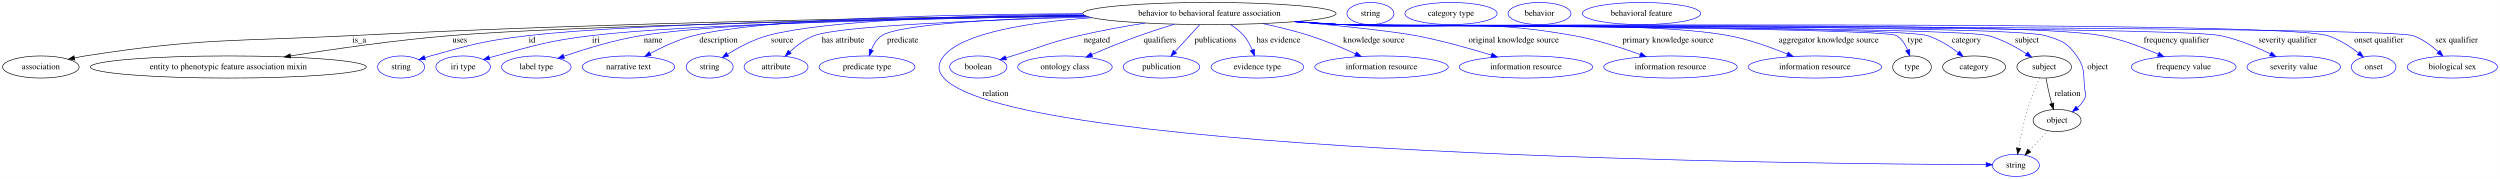
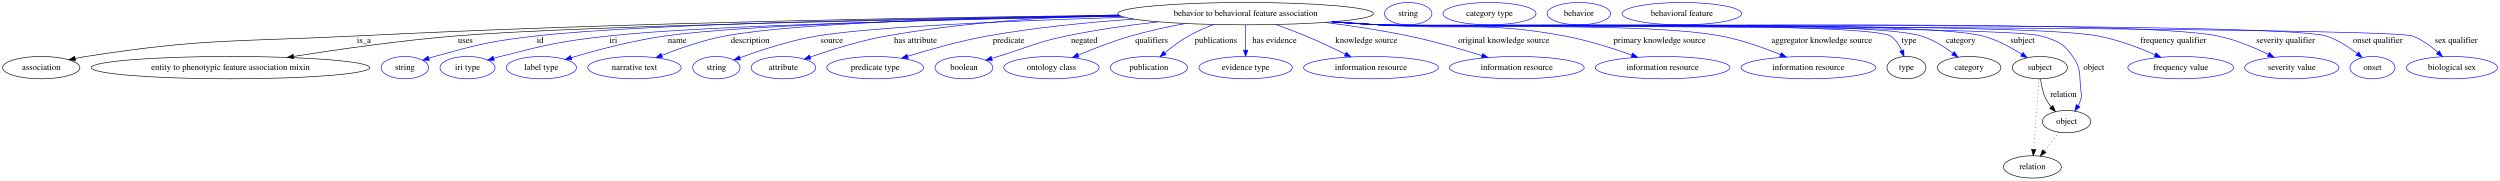
- <svg xmlns="http://www.w3.org/2000/svg" width="4067pt" height="291pt" viewBox="0.00 0.00 4066.84 291.00">
+ <svg xmlns="http://www.w3.org/2000/svg" width="4029pt" height="291pt" viewBox="0.00 0.00 4028.84 291.00">
  <g id="graph0" class="graph" transform="scale(1 1) rotate(0) translate(4 287)">
-     <polygon fill="white" stroke="transparent" points="-4,4 -4,-287 4062.84,-287 4062.84,4 -4,4" />
+     <polygon fill="white" stroke="transparent" points="-4,4 -4,-287 4024.84,-287 4024.84,4 -4,4" />
    <g id="node1" class="node">
-       <ellipse fill="none" stroke="black" cx="1963.39" cy="-265" rx="206.06" ry="18" />
-       <text text-anchor="middle" x="1963.39" y="-261.3" font-family="Times,serif" font-size="14.00">behavior to behavioral feature association</text>
+       <ellipse fill="none" stroke="black" cx="2003.39" cy="-265" rx="206.06" ry="18" />
+       <text text-anchor="middle" x="2003.39" y="-261.3" font-family="Times,serif" font-size="14.00">behavior to behavioral feature association</text>
    </g>
    <g id="node2" class="node">
      <ellipse fill="none" stroke="black" cx="62.39" cy="-178" rx="62.29" ry="18" />
      <text text-anchor="middle" x="62.39" y="-174.3" font-family="Times,serif" font-size="14.00">association</text>
    </g>
    <g id="edge1" class="edge">
-       <path fill="none" stroke="black" d="M1759.68,-262.16C1487.54,-258.96 990.42,-250.49 566.39,-229 374.08,-219.25 324.67,-225.55 134.39,-196 128.7,-195.12 122.8,-194.02 116.92,-192.81" />
+       <path fill="none" stroke="black" d="M1799.5,-262.33C1521.17,-259.29 1006.76,-251 568.39,-229 375.19,-219.31 325.55,-225.65 134.39,-196 128.7,-195.12 122.8,-194.02 116.92,-192.82" />
      <polygon fill="black" stroke="black" points="117.63,-189.39 107.12,-190.7 116.16,-196.23 117.63,-189.39" />
-       <text text-anchor="middle" x="580.39" y="-217.8" font-family="Times,serif" font-size="14.00">is_a</text>
+       <text text-anchor="middle" x="582.39" y="-217.8" font-family="Times,serif" font-size="14.00">is_a</text>
    </g>
    <g id="node3" class="node">
      <ellipse fill="none" stroke="black" cx="367.39" cy="-178" rx="224.46" ry="18" />
      <text text-anchor="middle" x="367.39" y="-174.3" font-family="Times,serif" font-size="14.00">entity to phenotypic feature association mixin</text>
    </g>
    <g id="edge2" class="edge">
-       <path fill="none" stroke="black" d="M1762.38,-260.99C1465.03,-256.08 922.14,-245.23 727.39,-229 639.56,-221.68 540.4,-207.46 468.42,-196.05" />
-       <polygon fill="black" stroke="black" points="468.88,-192.58 458.45,-194.46 467.78,-199.49 468.88,-192.58" />
-       <text text-anchor="middle" x="743.89" y="-217.8" font-family="Times,serif" font-size="14.00">uses</text>
+       <path fill="none" stroke="black" d="M1801.85,-261.16C1496.64,-256.41 931.37,-245.67 729.39,-229 641.08,-221.71 541.37,-207.49 468.99,-196.07" />
+       <polygon fill="black" stroke="black" points="469.38,-192.59 458.96,-194.48 468.29,-199.51 469.38,-192.59" />
+       <text text-anchor="middle" x="745.89" y="-217.8" font-family="Times,serif" font-size="14.00">uses</text>
    </g>
    <g id="node4" class="node">
      <ellipse fill="none" stroke="blue" cx="648.39" cy="-178" rx="38.19" ry="18" />
      <text text-anchor="middle" x="648.39" y="-174.3" font-family="Times,serif" font-size="14.00">string</text>
    </g>
    <g id="edge3" class="edge">
-       <path fill="none" stroke="blue" d="M1760.39,-261.83C1489.35,-258.2 1023.73,-249.2 854.39,-229 783.16,-220.5 765.47,-215.35 696.39,-196 693.29,-195.13 690.09,-194.16 686.89,-193.14" />
-       <polygon fill="blue" stroke="blue" points="687.98,-189.81 677.38,-189.97 685.76,-196.46 687.98,-189.81" />
-       <text text-anchor="middle" x="861.39" y="-217.8" font-family="Times,serif" font-size="14.00">id</text>
+       <path fill="none" stroke="blue" d="M1800.19,-261.91C1521.57,-258.34 1035.44,-249.37 859.39,-229 785.97,-220.51 767.63,-215.72 696.39,-196 693.28,-195.14 690.09,-194.18 686.89,-193.16" />
+       <polygon fill="blue" stroke="blue" points="687.97,-189.83 677.38,-190 685.76,-196.48 687.97,-189.83" />
+       <text text-anchor="middle" x="866.39" y="-217.8" font-family="Times,serif" font-size="14.00">id</text>
    </g>
    <g id="node5" class="node">
      <ellipse fill="none" stroke="blue" cx="749.39" cy="-178" rx="44.39" ry="18" />
      <text text-anchor="middle" x="749.39" y="-174.3" font-family="Times,serif" font-size="14.00">iri type</text>
    </g>
    <g id="edge4" class="edge">
-       <path fill="none" stroke="blue" d="M1762.04,-261.16C1514.1,-256.94 1107.43,-247.44 957.39,-229 887.49,-220.41 870.46,-214.11 802.39,-196 799.02,-195.1 795.55,-194.12 792.07,-193.1" />
-       <polygon fill="blue" stroke="blue" points="792.91,-189.69 782.32,-190.13 790.87,-196.39 792.91,-189.69" />
-       <text text-anchor="middle" x="965.39" y="-217.8" font-family="Times,serif" font-size="14.00">iri</text>
+       <path fill="none" stroke="blue" d="M1802.81,-260.82C1550.27,-256.17 1130.76,-246.17 976.39,-229 898.16,-220.3 878.68,-215.39 802.39,-196 798.97,-195.13 795.43,-194.16 791.9,-193.14" />
+       <polygon fill="blue" stroke="blue" points="792.59,-189.69 782.01,-190.15 790.57,-196.39 792.59,-189.69" />
+       <text text-anchor="middle" x="984.39" y="-217.8" font-family="Times,serif" font-size="14.00">iri</text>
    </g>
    <g id="node6" class="node">
      <ellipse fill="none" stroke="blue" cx="868.39" cy="-178" rx="56.59" ry="18" />
      <text text-anchor="middle" x="868.39" y="-174.3" font-family="Times,serif" font-size="14.00">label type</text>
    </g>
    <g id="edge5" class="edge">
-       <path fill="none" stroke="blue" d="M1759.91,-262.18C1530.48,-259.09 1172.02,-250.83 1038.39,-229 995.01,-221.91 947.09,-207.16 913.22,-195.51" />
-       <polygon fill="blue" stroke="blue" points="914.21,-192.14 903.62,-192.16 911.9,-198.75 914.21,-192.14" />
-       <text text-anchor="middle" x="1058.39" y="-217.8" font-family="Times,serif" font-size="14.00">name</text>
+       <path fill="none" stroke="blue" d="M1801.5,-261.31C1569.67,-257.36 1203.81,-248.26 1067.39,-229 1015.04,-221.61 956.5,-205.98 916.55,-194.15" />
+       <polygon fill="blue" stroke="blue" points="917.39,-190.75 906.81,-191.23 915.38,-197.46 917.39,-190.75" />
+       <text text-anchor="middle" x="1087.39" y="-217.8" font-family="Times,serif" font-size="14.00">name</text>
    </g>
    <g id="node7" class="node">
      <ellipse fill="none" stroke="blue" cx="1018.39" cy="-178" rx="75.29" ry="18" />
      <text text-anchor="middle" x="1018.39" y="-174.3" font-family="Times,serif" font-size="14.00">narrative text</text>
    </g>
    <g id="edge6" class="edge">
-       <path fill="none" stroke="blue" d="M1757.35,-264.74C1548.36,-263.81 1239.77,-257.38 1124.39,-229 1099.55,-222.89 1073.54,-210.72 1053.5,-199.91" />
-       <polygon fill="blue" stroke="blue" points="1055.18,-196.85 1044.74,-195.07 1051.8,-202.97 1055.18,-196.85" />
-       <text text-anchor="middle" x="1164.89" y="-217.8" font-family="Times,serif" font-size="14.00">description</text>
+       <path fill="none" stroke="blue" d="M1799.81,-262.22C1591.27,-259.19 1281.52,-251.02 1164.39,-229 1129.3,-222.4 1091.17,-209.12 1062.68,-197.9" />
+       <polygon fill="blue" stroke="blue" points="1063.61,-194.51 1053.03,-194.04 1061.01,-201 1063.61,-194.51" />
+       <text text-anchor="middle" x="1204.89" y="-217.8" font-family="Times,serif" font-size="14.00">description</text>
    </g>
    <g id="node8" class="node">
      <ellipse fill="none" stroke="blue" cx="1150.39" cy="-178" rx="38.19" ry="18" />
      <text text-anchor="middle" x="1150.39" y="-174.3" font-family="Times,serif" font-size="14.00">string</text>
    </g>
    <g id="edge7" class="edge">
-       <path fill="none" stroke="blue" d="M1757.4,-263.94C1579.69,-262.06 1337.4,-254.61 1244.39,-229 1221.33,-222.65 1197.56,-209.94 1179.69,-198.92" />
-       <polygon fill="blue" stroke="blue" points="1181.24,-195.76 1170.92,-193.36 1177.49,-201.67 1181.24,-195.76" />
-       <text text-anchor="middle" x="1268.39" y="-217.8" font-family="Times,serif" font-size="14.00">source</text>
+       <path fill="none" stroke="blue" d="M1808.47,-259.1C1638.17,-253.9 1404.22,-244.29 1312.39,-229 1268.85,-221.75 1220.72,-205.83 1188.33,-193.89" />
+       <polygon fill="blue" stroke="blue" points="1189.39,-190.55 1178.8,-190.33 1186.94,-197.11 1189.39,-190.55" />
+       <text text-anchor="middle" x="1336.39" y="-217.8" font-family="Times,serif" font-size="14.00">source</text>
    </g>
    <g id="node9" class="node">
      <ellipse fill="none" stroke="blue" cx="1258.39" cy="-178" rx="51.99" ry="18" />
      <text text-anchor="middle" x="1258.39" y="-174.3" font-family="Times,serif" font-size="14.00">attribute</text>
    </g>
    <g id="edge8" class="edge">
-       <path fill="none" stroke="blue" d="M1767.25,-259.39C1593.55,-254.31 1361.33,-244.71 1320.39,-229 1305.64,-223.34 1291.71,-212.77 1280.8,-202.8" />
-       <polygon fill="blue" stroke="blue" points="1283.06,-200.12 1273.42,-195.73 1278.22,-205.18 1283.06,-200.12" />
-       <text text-anchor="middle" x="1367.39" y="-217.8" font-family="Times,serif" font-size="14.00">has attribute</text>
+       <path fill="none" stroke="blue" d="M1798.38,-263.17C1687.01,-259.82 1547.33,-250.92 1424.39,-229 1381.97,-221.43 1335.07,-206.69 1301.97,-195.16" />
+       <polygon fill="blue" stroke="blue" points="1302.76,-191.73 1292.17,-191.7 1300.43,-198.33 1302.76,-191.73" />
+       <text text-anchor="middle" x="1471.39" y="-217.8" font-family="Times,serif" font-size="14.00">has attribute</text>
    </g>
    <g id="node10" class="node">
      <ellipse fill="none" stroke="blue" cx="1406.39" cy="-178" rx="77.99" ry="18" />
      <text text-anchor="middle" x="1406.39" y="-174.3" font-family="Times,serif" font-size="14.00">predicate type</text>
    </g>
    <g id="edge9" class="edge">
-       <path fill="none" stroke="blue" d="M1763.57,-260.53C1624.1,-256.48 1458.12,-247.74 1430.39,-229 1422.4,-223.59 1416.98,-214.75 1413.35,-206" />
-       <polygon fill="blue" stroke="blue" points="1416.58,-204.62 1409.97,-196.33 1409.97,-206.93 1416.58,-204.62" />
-       <text text-anchor="middle" x="1464.39" y="-217.8" font-family="Times,serif" font-size="14.00">predicate</text>
+       <path fill="none" stroke="blue" d="M1823.54,-256.18C1749.93,-251.08 1664.18,-242.71 1587.39,-229 1543.39,-221.14 1494.6,-207.36 1458.78,-196.25" />
+       <polygon fill="blue" stroke="blue" points="1459.62,-192.85 1449.03,-193.2 1457.53,-199.53 1459.62,-192.85" />
+       <text text-anchor="middle" x="1621.39" y="-217.8" font-family="Times,serif" font-size="14.00">predicate</text>
    </g>
    <g id="node11" class="node">
-       <ellipse fill="none" stroke="blue" cx="3275.39" cy="-18" rx="38.19" ry="18" />
-       <text text-anchor="middle" x="3275.39" y="-14.3" font-family="Times,serif" font-size="14.00">string</text>
+       <ellipse fill="none" stroke="blue" cx="1549.39" cy="-178" rx="46.59" ry="18" />
+       <text text-anchor="middle" x="1549.39" y="-174.3" font-family="Times,serif" font-size="14.00">boolean</text>
    </g>
    <g id="edge10" class="edge">
-       <path fill="none" stroke="blue" d="M1771.93,-258.32C1671.21,-250.78 1562.31,-233.8 1531.39,-196 1521.27,-183.61 1520.55,-171.76 1531.39,-160 1649.53,-31.93 2956.74,-20.16 3226.77,-19.1" />
-       <polygon fill="blue" stroke="blue" points="3227.04,-22.6 3237.03,-19.07 3227.02,-15.6 3227.04,-22.6" />
-       <text text-anchor="middle" x="1615.39" y="-130.8" font-family="Times,serif" font-size="14.00">relation</text>
+       <path fill="none" stroke="blue" d="M1862.59,-251.83C1815.22,-246.44 1762.26,-239 1714.39,-229 1664.43,-218.56 1653.22,-210.87 1604.39,-196 1601.09,-194.99 1597.68,-193.95 1594.25,-192.9" />
+       <polygon fill="blue" stroke="blue" points="1595.18,-189.52 1584.59,-189.93 1593.12,-196.21 1595.18,-189.52" />
+       <text text-anchor="middle" x="1743.39" y="-217.8" font-family="Times,serif" font-size="14.00">negated</text>
    </g>
    <g id="node12" class="node">
-       <ellipse fill="none" stroke="blue" cx="1587.39" cy="-178" rx="46.59" ry="18" />
-       <text text-anchor="middle" x="1587.39" y="-174.3" font-family="Times,serif" font-size="14.00">boolean</text>
+       <ellipse fill="none" stroke="blue" cx="1690.39" cy="-178" rx="76.89" ry="18" />
+       <text text-anchor="middle" x="1690.39" y="-174.3" font-family="Times,serif" font-size="14.00">ontology class</text>
    </g>
    <g id="edge11" class="edge">
-       <path fill="none" stroke="blue" d="M1858.54,-249.46C1824.2,-243.97 1786,-237.06 1751.39,-229 1702.1,-217.52 1690.8,-210.81 1642.39,-196 1639.09,-194.99 1635.68,-193.94 1632.25,-192.89" />
-       <polygon fill="blue" stroke="blue" points="1633.18,-189.51 1622.59,-189.91 1631.12,-196.2 1633.18,-189.51" />
-       <text text-anchor="middle" x="1780.39" y="-217.8" font-family="Times,serif" font-size="14.00">negated</text>
+       <path fill="none" stroke="blue" d="M1906.1,-249.09C1877.58,-243.78 1846.51,-237.08 1818.39,-229 1789.55,-220.71 1758.14,-208.5 1733.66,-198.21" />
+       <polygon fill="blue" stroke="blue" points="1734.87,-194.93 1724.3,-194.24 1732.13,-201.37 1734.87,-194.93" />
+       <text text-anchor="middle" x="1851.89" y="-217.8" font-family="Times,serif" font-size="14.00">qualifiers</text>
    </g>
    <g id="node13" class="node">
-       <ellipse fill="none" stroke="blue" cx="1728.39" cy="-178" rx="76.89" ry="18" />
-       <text text-anchor="middle" x="1728.39" y="-174.3" font-family="Times,serif" font-size="14.00">ontology class</text>
+       <ellipse fill="none" stroke="blue" cx="1847.39" cy="-178" rx="62.29" ry="18" />
+       <text text-anchor="middle" x="1847.39" y="-174.3" font-family="Times,serif" font-size="14.00">publication</text>
    </g>
    <g id="edge12" class="edge">
-       <path fill="none" stroke="blue" d="M1906.51,-247.68C1888.16,-242.11 1867.81,-235.61 1849.39,-229 1823.47,-219.69 1794.98,-207.99 1772.15,-198.25" />
-       <polygon fill="blue" stroke="blue" points="1773.31,-194.94 1762.74,-194.2 1770.55,-201.37 1773.31,-194.94" />
-       <text text-anchor="middle" x="1882.89" y="-217.8" font-family="Times,serif" font-size="14.00">qualifiers</text>
+       <path fill="none" stroke="blue" d="M1952.02,-247.56C1938.44,-242.39 1924.05,-236.13 1911.39,-229 1897.95,-221.42 1884.31,-211.19 1873.09,-201.95" />
+       <polygon fill="blue" stroke="blue" points="1875.29,-199.22 1865.39,-195.45 1870.77,-204.57 1875.29,-199.22" />
+       <text text-anchor="middle" x="1955.39" y="-217.8" font-family="Times,serif" font-size="14.00">publications</text>
    </g>
    <g id="node14" class="node">
-       <ellipse fill="none" stroke="blue" cx="1885.39" cy="-178" rx="62.29" ry="18" />
-       <text text-anchor="middle" x="1885.39" y="-174.3" font-family="Times,serif" font-size="14.00">publication</text>
+       <ellipse fill="none" stroke="blue" cx="2003.39" cy="-178" rx="75.29" ry="18" />
+       <text text-anchor="middle" x="2003.39" y="-174.3" font-family="Times,serif" font-size="14.00">evidence type</text>
    </g>
    <g id="edge13" class="edge">
-       <path fill="none" stroke="blue" d="M1947.61,-246.8C1936.15,-234.31 1920.48,-217.24 1907.74,-203.35" />
-       <polygon fill="blue" stroke="blue" points="1909.96,-200.6 1900.62,-195.6 1904.81,-205.33 1909.96,-200.6" />
-       <text text-anchor="middle" x="1973.39" y="-217.8" font-family="Times,serif" font-size="14.00">publications</text>
+       <path fill="none" stroke="blue" d="M2003.39,-246.8C2003.39,-235.16 2003.39,-219.55 2003.39,-206.24" />
+       <polygon fill="blue" stroke="blue" points="2006.89,-206.18 2003.39,-196.18 1999.89,-206.18 2006.89,-206.18" />
+       <text text-anchor="middle" x="2049.89" y="-217.8" font-family="Times,serif" font-size="14.00">has evidence</text>
    </g>
    <g id="node15" class="node">
-       <ellipse fill="none" stroke="blue" cx="2041.39" cy="-178" rx="75.29" ry="18" />
-       <text text-anchor="middle" x="2041.39" y="-174.3" font-family="Times,serif" font-size="14.00">evidence type</text>
+       <ellipse fill="none" stroke="blue" cx="2205.39" cy="-178" rx="108.58" ry="18" />
+       <text text-anchor="middle" x="2205.39" y="-174.3" font-family="Times,serif" font-size="14.00">information resource</text>
    </g>
    <g id="edge14" class="edge">
-       <path fill="none" stroke="blue" d="M1997.6,-247.14C2005.48,-242.1 2013.32,-236.02 2019.39,-229 2025.22,-222.27 2029.73,-213.76 2033.11,-205.67" />
-       <polygon fill="blue" stroke="blue" points="2036.44,-206.76 2036.68,-196.17 2029.88,-204.3 2036.44,-206.76" />
-       <text text-anchor="middle" x="2075.89" y="-217.8" font-family="Times,serif" font-size="14.00">has evidence</text>
+       <path fill="none" stroke="blue" d="M2052.11,-247.48C2067.66,-241.92 2084.86,-235.48 2100.39,-229 2121.69,-220.11 2144.9,-209.19 2164.07,-199.83" />
+       <polygon fill="blue" stroke="blue" points="2165.7,-202.93 2173.13,-195.37 2162.61,-196.65 2165.7,-202.93" />
+       <text text-anchor="middle" x="2197.89" y="-217.8" font-family="Times,serif" font-size="14.00">knowledge source</text>
    </g>
    <g id="node16" class="node">
-       <ellipse fill="none" stroke="blue" cx="2243.39" cy="-178" rx="108.58" ry="18" />
-       <text text-anchor="middle" x="2243.39" y="-174.3" font-family="Times,serif" font-size="14.00">information resource</text>
+       <ellipse fill="none" stroke="blue" cx="2440.39" cy="-178" rx="108.58" ry="18" />
+       <text text-anchor="middle" x="2440.39" y="-174.3" font-family="Times,serif" font-size="14.00">information resource</text>
    </g>
    <g id="edge15" class="edge">
-       <path fill="none" stroke="blue" d="M2050.07,-248.62C2074.97,-243.33 2101.98,-236.76 2126.39,-229 2151.7,-220.96 2179.04,-209.44 2200.92,-199.49" />
-       <polygon fill="blue" stroke="blue" points="2202.64,-202.56 2210.25,-195.19 2199.71,-196.2 2202.64,-202.56" />
-       <text text-anchor="middle" x="2230.89" y="-217.8" font-family="Times,serif" font-size="14.00">knowledge source</text>
+       <path fill="none" stroke="blue" d="M2131.12,-250.85C2174.31,-245.38 2222.66,-238.14 2266.39,-229 2306.3,-220.66 2350.43,-207.94 2384.26,-197.41" />
+       <polygon fill="blue" stroke="blue" points="2385.47,-200.7 2393.97,-194.37 2383.38,-194.02 2385.47,-200.7" />
+       <text text-anchor="middle" x="2419.39" y="-217.8" font-family="Times,serif" font-size="14.00">original knowledge source</text>
    </g>
    <g id="node17" class="node">
-       <ellipse fill="none" stroke="blue" cx="2478.39" cy="-178" rx="108.58" ry="18" />
-       <text text-anchor="middle" x="2478.39" y="-174.3" font-family="Times,serif" font-size="14.00">information resource</text>
+       <ellipse fill="none" stroke="blue" cx="2675.39" cy="-178" rx="108.58" ry="18" />
+       <text text-anchor="middle" x="2675.39" y="-174.3" font-family="Times,serif" font-size="14.00">information resource</text>
    </g>
    <g id="edge16" class="edge">
-       <path fill="none" stroke="blue" d="M2103.74,-251.76C2178.52,-244.77 2262.52,-236.02 2299.39,-229 2341.12,-221.06 2387.25,-208.07 2422.24,-197.31" />
-       <polygon fill="blue" stroke="blue" points="2423.28,-200.66 2431.8,-194.35 2421.21,-193.97 2423.28,-200.66" />
-       <text text-anchor="middle" x="2458.39" y="-217.8" font-family="Times,serif" font-size="14.00">original knowledge source</text>
+       <path fill="none" stroke="blue" d="M2148.22,-252.17C2171.67,-250.37 2195.7,-248.58 2218.39,-247 2351.2,-237.75 2386.5,-253.27 2517.39,-229 2554.41,-222.14 2594.86,-209.23 2625.57,-198.25" />
+       <polygon fill="blue" stroke="blue" points="2626.97,-201.46 2635.18,-194.76 2624.58,-194.88 2626.97,-201.46" />
+       <text text-anchor="middle" x="2670.39" y="-217.8" font-family="Times,serif" font-size="14.00">primary knowledge source</text>
    </g>
    <g id="node18" class="node">
-       <ellipse fill="none" stroke="blue" cx="2713.39" cy="-178" rx="108.58" ry="18" />
-       <text text-anchor="middle" x="2713.39" y="-174.3" font-family="Times,serif" font-size="14.00">information resource</text>
+       <ellipse fill="none" stroke="blue" cx="2910.39" cy="-178" rx="108.58" ry="18" />
+       <text text-anchor="middle" x="2910.39" y="-174.3" font-family="Times,serif" font-size="14.00">information resource</text>
    </g>
    <g id="edge17" class="edge">
-       <path fill="none" stroke="blue" d="M2106.76,-252.04C2130.67,-250.22 2155.23,-248.47 2178.39,-247 2346.25,-236.37 2390.86,-258.77 2556.39,-229 2593.36,-222.35 2633.7,-209.37 2664.24,-198.3" />
-       <polygon fill="blue" stroke="blue" points="2665.61,-201.53 2673.79,-194.79 2663.2,-194.96 2665.61,-201.53" />
-       <text text-anchor="middle" x="2709.39" y="-217.8" font-family="Times,serif" font-size="14.00">primary knowledge source</text>
+       <path fill="none" stroke="blue" d="M2144.71,-251.89C2169.27,-250.05 2194.56,-248.33 2218.39,-247 2340.71,-240.17 2649.01,-251.74 2769.39,-229 2802.5,-222.75 2838.25,-209.99 2865.47,-198.93" />
+       <polygon fill="blue" stroke="blue" points="2866.83,-202.16 2874.73,-195.11 2864.15,-195.69 2866.83,-202.16" />
+       <text text-anchor="middle" x="2931.89" y="-217.8" font-family="Times,serif" font-size="14.00">aggregator knowledge source</text>
    </g>
    <g id="node19" class="node">
-       <ellipse fill="none" stroke="blue" cx="2948.39" cy="-178" rx="108.58" ry="18" />
-       <text text-anchor="middle" x="2948.39" y="-174.3" font-family="Times,serif" font-size="14.00">information resource</text>
+       <ellipse fill="none" stroke="black" cx="3068.39" cy="-178" rx="31.4" ry="18" />
+       <text text-anchor="middle" x="3068.39" y="-174.3" font-family="Times,serif" font-size="14.00">type</text>
    </g>
    <g id="edge18" class="edge">
-       <path fill="none" stroke="blue" d="M2104.13,-251.85C2128.87,-250.01 2154.37,-248.29 2178.39,-247 2318.25,-239.48 2670.75,-254.87 2808.39,-229 2841.15,-222.84 2876.49,-210.17 2903.46,-199.13" />
-       <polygon fill="blue" stroke="blue" points="2905.12,-202.23 2913,-195.15 2902.42,-195.77 2905.12,-202.23" />
-       <text text-anchor="middle" x="2970.89" y="-217.8" font-family="Times,serif" font-size="14.00">aggregator knowledge source</text>
+       <path fill="none" stroke="blue" d="M2143.26,-251.78C2168.26,-249.92 2194.09,-248.23 2218.39,-247 2264.13,-244.69 3003.52,-253.19 3042.39,-229 3050.94,-223.69 3056.81,-214.58 3060.78,-205.58" />
+       <polygon fill="blue" stroke="blue" points="3064.12,-206.63 3064.38,-196.04 3057.58,-204.16 3064.12,-206.63" />
+       <text text-anchor="middle" x="3072.39" y="-217.8" font-family="Times,serif" font-size="14.00">type</text>
+     </g>
+     <g id="node21" class="node">
+       <ellipse fill="none" stroke="black" cx="3169.39" cy="-178" rx="51.19" ry="18" />
+       <text text-anchor="middle" x="3169.39" y="-174.3" font-family="Times,serif" font-size="14.00">category</text>
+     </g>
+     <g id="edge19" class="edge">
+       <path fill="none" stroke="blue" d="M2143.26,-251.75C2168.26,-249.9 2194.09,-248.21 2218.39,-247 2315.41,-242.17 2999.55,-257.54 3092.39,-229 3110.82,-223.34 3129.01,-211.87 3143.09,-201.35" />
+       <polygon fill="blue" stroke="blue" points="3145.54,-203.87 3151.28,-194.97 3141.24,-198.35 3145.54,-203.87" />
+       <text text-anchor="middle" x="3155.89" y="-217.8" font-family="Times,serif" font-size="14.00">category</text>
+     </g>
+     <g id="node23" class="node">
+       <ellipse fill="none" stroke="black" cx="3283.39" cy="-178" rx="44.39" ry="18" />
+       <text text-anchor="middle" x="3283.39" y="-174.3" font-family="Times,serif" font-size="14.00">subject</text>
+     </g>
+     <g id="edge20" class="edge">
+       <path fill="none" stroke="blue" d="M2142.97,-251.73C2168.06,-249.88 2193.99,-248.19 2218.39,-247 2326.4,-241.74 3086.85,-256.61 3191.39,-229 3213.85,-223.07 3236.8,-210.61 3254.16,-199.61" />
+       <polygon fill="blue" stroke="blue" points="3256.24,-202.44 3262.7,-194.04 3252.41,-196.57 3256.24,-202.44" />
+       <text text-anchor="middle" x="3255.39" y="-217.8" font-family="Times,serif" font-size="14.00">subject</text>
+     </g>
+     <g id="node25" class="node">
+       <ellipse fill="none" stroke="black" cx="3326.39" cy="-91" rx="38.99" ry="18" />
+       <text text-anchor="middle" x="3326.39" y="-87.3" font-family="Times,serif" font-size="14.00">object</text>
+     </g>
+     <g id="edge21" class="edge">
+       <path fill="none" stroke="blue" d="M2142.68,-251.72C2167.86,-249.86 2193.9,-248.17 2218.39,-247 2277.61,-244.16 3228.68,-246.27 3285.39,-229 3311.22,-221.14 3320.79,-218.03 3336.39,-196 3350.66,-175.86 3346.49,-166.51 3349.39,-142 3350.18,-135.38 3351.31,-133.39 3349.39,-127 3348.36,-123.55 3346.87,-120.13 3345.13,-116.85" />
+       <polygon fill="blue" stroke="blue" points="3347.98,-114.79 3339.77,-108.09 3342.01,-118.45 3347.98,-114.79" />
+       <text text-anchor="middle" x="3370.39" y="-174.3" font-family="Times,serif" font-size="14.00">object</text>
+     </g>
+     <g id="node27" class="node">
+       <ellipse fill="none" stroke="blue" cx="3510.39" cy="-178" rx="85.29" ry="18" />
+       <text text-anchor="middle" x="3510.39" y="-174.3" font-family="Times,serif" font-size="14.00">frequency value</text>
+     </g>
+     <g id="edge22" class="edge">
+       <path fill="none" stroke="blue" d="M2142.68,-251.69C2167.86,-249.84 2193.9,-248.16 2218.39,-247 2347.04,-240.92 3250.86,-253.02 3377.39,-229 3409.09,-222.98 3443.12,-210.06 3468.82,-198.87" />
+       <polygon fill="blue" stroke="blue" points="3470.52,-201.94 3478.24,-194.68 3467.68,-195.54 3470.52,-201.94" />
+       <text text-anchor="middle" x="3498.39" y="-217.8" font-family="Times,serif" font-size="14.00">frequency qualifier</text>
+     </g>
+     <g id="node28" class="node">
+       <ellipse fill="none" stroke="blue" cx="3689.39" cy="-178" rx="76.09" ry="18" />
+       <text text-anchor="middle" x="3689.39" y="-174.3" font-family="Times,serif" font-size="14.00">severity value</text>
+     </g>
+     <g id="edge23" class="edge">
+       <path fill="none" stroke="blue" d="M2142.1,-251.69C2167.46,-249.82 2193.71,-248.14 2218.39,-247 2368.47,-240.08 3423.32,-259.66 3570.39,-229 3598.74,-223.09 3628.78,-210.41 3651.59,-199.3" />
+       <polygon fill="blue" stroke="blue" points="3653.2,-202.41 3660.58,-194.82 3650.07,-196.15 3653.2,-202.41" />
+       <text text-anchor="middle" x="3679.39" y="-217.8" font-family="Times,serif" font-size="14.00">severity qualifier</text>
+     </g>
+     <g id="node29" class="node">
+       <ellipse fill="none" stroke="blue" cx="3819.39" cy="-178" rx="36.29" ry="18" />
+       <text text-anchor="middle" x="3819.39" y="-174.3" font-family="Times,serif" font-size="14.00">onset</text>
+     </g>
+     <g id="edge24" class="edge">
+       <path fill="none" stroke="blue" d="M2142.1,-251.66C2167.46,-249.79 2193.71,-248.12 2218.39,-247 2303.09,-243.16 3663.39,-254.05 3744.39,-229 3762.84,-223.3 3780.93,-211.47 3794.72,-200.76" />
+       <polygon fill="blue" stroke="blue" points="3797.14,-203.3 3802.72,-194.29 3792.74,-197.86 3797.14,-203.3" />
+       <text text-anchor="middle" x="3827.89" y="-217.8" font-family="Times,serif" font-size="14.00">onset qualifier</text>
+     </g>
+     <g id="node30" class="node">
+       <ellipse fill="none" stroke="blue" cx="3947.39" cy="-178" rx="73.39" ry="18" />
+       <text text-anchor="middle" x="3947.39" y="-174.3" font-family="Times,serif" font-size="14.00">biological sex</text>
+     </g>
+     <g id="edge25" class="edge">
+       <path fill="none" stroke="blue" d="M2141.81,-251.66C2167.26,-249.79 2193.61,-248.11 2218.39,-247 2264.6,-244.93 3839.74,-244.29 3883.39,-229 3898.86,-223.58 3913.47,-212.78 3924.81,-202.6" />
+       <polygon fill="blue" stroke="blue" points="3927.23,-205.13 3932.12,-195.73 3922.44,-200.03 3927.23,-205.13" />
+       <text text-anchor="middle" x="3954.39" y="-217.8" font-family="Times,serif" font-size="14.00">sex qualifier</text>
    </g>
    <g id="node20" class="node">
-       <ellipse fill="none" stroke="black" cx="3106.39" cy="-178" rx="31.4" ry="18" />
-       <text text-anchor="middle" x="3106.39" y="-174.3" font-family="Times,serif" font-size="14.00">type</text>
-     </g>
-     <g id="edge19" class="edge">
-       <path fill="none" stroke="blue" d="M2103.26,-251.74C2128.26,-249.89 2154.09,-248.2 2178.39,-247 2203.45,-245.76 3060.19,-242.4 3081.39,-229 3089.83,-223.67 3095.52,-214.56 3099.31,-205.56" />
-       <polygon fill="blue" stroke="blue" points="3102.65,-206.62 3102.72,-196.02 3096.06,-204.26 3102.65,-206.62" />
-       <text text-anchor="middle" x="3111.39" y="-217.8" font-family="Times,serif" font-size="14.00">type</text>
+       <ellipse fill="none" stroke="blue" cx="2265.39" cy="-265" rx="38.19" ry="18" />
+       <text text-anchor="middle" x="2265.39" y="-261.3" font-family="Times,serif" font-size="14.00">string</text>
    </g>
    <g id="node22" class="node">
-       <ellipse fill="none" stroke="black" cx="3207.39" cy="-178" rx="51.19" ry="18" />
-       <text text-anchor="middle" x="3207.39" y="-174.3" font-family="Times,serif" font-size="14.00">category</text>
-     </g>
-     <g id="edge20" class="edge">
-       <path fill="none" stroke="blue" d="M2102.97,-251.74C2128.06,-249.88 2153.99,-248.19 2178.39,-247 2231.29,-244.41 3080.81,-244.67 3131.39,-229 3149.64,-223.35 3167.6,-211.88 3181.48,-201.36" />
-       <polygon fill="blue" stroke="blue" points="3183.87,-203.92 3189.56,-194.98 3179.54,-198.43 3183.87,-203.92" />
-       <text text-anchor="middle" x="3194.89" y="-217.8" font-family="Times,serif" font-size="14.00">category</text>
+       <ellipse fill="none" stroke="blue" cx="2396.39" cy="-265" rx="74.99" ry="18" />
+       <text text-anchor="middle" x="2396.39" y="-261.3" font-family="Times,serif" font-size="14.00">category type</text>
+     </g>
+     <g id="edge26" class="edge">
+       <path fill="none" stroke="black" d="M3284.5,-159.55C3285.7,-149.57 3288.2,-137.07 3293.39,-127 3295.62,-122.68 3298.55,-118.52 3301.73,-114.66" />
+       <polygon fill="black" stroke="black" points="3304.35,-116.98 3308.49,-107.23 3299.17,-112.27 3304.35,-116.98" />
+       <text text-anchor="middle" x="3321.39" y="-130.8" font-family="Times,serif" font-size="14.00">relation</text>
+     </g>
+     <g id="node31" class="node">
+       <ellipse fill="none" stroke="black" cx="3271.39" cy="-18" rx="46.59" ry="18" />
+       <text text-anchor="middle" x="3271.39" y="-14.3" font-family="Times,serif" font-size="14.00">relation</text>
+     </g>
+     <g id="edge27" class="edge">
+       <path fill="none" stroke="black" stroke-dasharray="1,5" d="M3282.09,-159.79C3280.01,-132.48 3275.95,-78.99 3273.47,-46.38" />
+       <polygon fill="black" stroke="black" points="3276.95,-45.89 3272.7,-36.19 3269.97,-46.42 3276.95,-45.89" />
    </g>
    <g id="node24" class="node">
-       <ellipse fill="none" stroke="black" cx="3321.39" cy="-178" rx="44.39" ry="18" />
-       <text text-anchor="middle" x="3321.39" y="-174.3" font-family="Times,serif" font-size="14.00">subject</text>
-     </g>
-     <g id="edge21" class="edge">
-       <path fill="none" stroke="blue" d="M2102.68,-251.72C2127.86,-249.86 2153.9,-248.18 2178.39,-247 2236.78,-244.19 3173.9,-244.01 3230.39,-229 3252.65,-223.09 3275.35,-210.63 3292.51,-199.62" />
-       <polygon fill="blue" stroke="blue" points="3294.54,-202.48 3300.95,-194.05 3290.68,-196.64 3294.54,-202.48" />
-       <text text-anchor="middle" x="3293.39" y="-217.8" font-family="Times,serif" font-size="14.00">subject</text>
+       <ellipse fill="none" stroke="blue" cx="2540.39" cy="-265" rx="51.19" ry="18" />
+       <text text-anchor="middle" x="2540.39" y="-261.3" font-family="Times,serif" font-size="14.00">behavior</text>
+     </g>
+     <g id="edge28" class="edge">
+       <path fill="none" stroke="black" stroke-dasharray="1,5" d="M3313.91,-73.89C3306.98,-64.94 3298.21,-53.62 3290.44,-43.58" />
+       <polygon fill="black" stroke="black" points="3293.1,-41.3 3284.21,-35.54 3287.56,-45.59 3293.1,-41.3" />
    </g>
    <g id="node26" class="node">
-       <ellipse fill="none" stroke="black" cx="3342.39" cy="-91" rx="38.99" ry="18" />
-       <text text-anchor="middle" x="3342.39" y="-87.3" font-family="Times,serif" font-size="14.00">object</text>
-     </g>
-     <g id="edge22" class="edge">
-       <path fill="none" stroke="blue" d="M2102.68,-251.7C2127.86,-249.84 2153.9,-248.16 2178.39,-247 2241.94,-243.99 3262.52,-247.5 3323.39,-229 3349.23,-221.15 3358.79,-218.03 3374.39,-196 3388.66,-175.86 3384.49,-166.51 3387.39,-142 3388.18,-135.38 3390.32,-132.99 3387.39,-127 3384.54,-121.17 3380.19,-116.02 3375.3,-111.6" />
-       <polygon fill="blue" stroke="blue" points="3377.32,-108.73 3367.32,-105.25 3372.96,-114.21 3377.32,-108.73" />
-       <text text-anchor="middle" x="3408.39" y="-174.3" font-family="Times,serif" font-size="14.00">object</text>
-     </g>
-     <g id="node28" class="node">
-       <ellipse fill="none" stroke="blue" cx="3548.39" cy="-178" rx="85.29" ry="18" />
-       <text text-anchor="middle" x="3548.39" y="-174.3" font-family="Times,serif" font-size="14.00">frequency value</text>
-     </g>
-     <g id="edge23" class="edge">
-       <path fill="none" stroke="blue" d="M2102.39,-251.69C2127.66,-249.83 2153.8,-248.15 2178.39,-247 2315.7,-240.58 3280.33,-254.57 3415.39,-229 3447.1,-223 3481.12,-210.08 3506.82,-198.88" />
-       <polygon fill="blue" stroke="blue" points="3508.53,-201.95 3516.24,-194.68 3505.68,-195.55 3508.53,-201.95" />
-       <text text-anchor="middle" x="3536.39" y="-217.8" font-family="Times,serif" font-size="14.00">frequency qualifier</text>
-     </g>
-     <g id="node29" class="node">
-       <ellipse fill="none" stroke="blue" cx="3727.39" cy="-178" rx="76.09" ry="18" />
-       <text text-anchor="middle" x="3727.39" y="-174.3" font-family="Times,serif" font-size="14.00">severity value</text>
-     </g>
-     <g id="edge24" class="edge">
-       <path fill="none" stroke="blue" d="M2102.1,-251.67C2127.46,-249.81 2153.71,-248.13 2178.39,-247 2257.76,-243.37 3530.61,-245.19 3608.39,-229 3636.74,-223.1 3666.78,-210.42 3689.59,-199.31" />
-       <polygon fill="blue" stroke="blue" points="3691.2,-202.42 3698.59,-194.82 3688.07,-196.15 3691.2,-202.42" />
-       <text text-anchor="middle" x="3717.39" y="-217.8" font-family="Times,serif" font-size="14.00">severity qualifier</text>
-     </g>
-     <g id="node30" class="node">
-       <ellipse fill="none" stroke="blue" cx="3857.39" cy="-178" rx="36.29" ry="18" />
-       <text text-anchor="middle" x="3857.39" y="-174.3" font-family="Times,serif" font-size="14.00">onset</text>
-     </g>
-     <g id="edge25" class="edge">
-       <path fill="none" stroke="blue" d="M2102.1,-251.65C2127.46,-249.78 2153.71,-248.11 2178.39,-247 2267.42,-242.99 3697.25,-255.3 3782.39,-229 3800.84,-223.3 3818.93,-211.48 3832.72,-200.76" />
-       <polygon fill="blue" stroke="blue" points="3835.14,-203.31 3840.72,-194.3 3830.74,-197.86 3835.14,-203.31" />
-       <text text-anchor="middle" x="3865.89" y="-217.8" font-family="Times,serif" font-size="14.00">onset qualifier</text>
-     </g>
-     <g id="node31" class="node">
-       <ellipse fill="none" stroke="blue" cx="3985.39" cy="-178" rx="73.39" ry="18" />
-       <text text-anchor="middle" x="3985.39" y="-174.3" font-family="Times,serif" font-size="14.00">biological sex</text>
-     </g>
-     <g id="edge26" class="edge">
-       <path fill="none" stroke="blue" d="M2101.81,-251.65C2127.26,-249.78 2153.61,-248.11 2178.39,-247 2226.77,-244.84 3875.69,-245 3921.39,-229 3936.86,-223.59 3951.47,-212.79 3962.81,-202.61" />
-       <polygon fill="blue" stroke="blue" points="3965.23,-205.13 3970.12,-195.73 3960.44,-200.04 3965.23,-205.13" />
-       <text text-anchor="middle" x="3992.39" y="-217.8" font-family="Times,serif" font-size="14.00">sex qualifier</text>
-     </g>
-     <g id="node21" class="node">
-       <ellipse fill="none" stroke="blue" cx="2225.39" cy="-265" rx="38.19" ry="18" />
-       <text text-anchor="middle" x="2225.39" y="-261.3" font-family="Times,serif" font-size="14.00">string</text>
-     </g>
-     <g id="node23" class="node">
-       <ellipse fill="none" stroke="blue" cx="2356.39" cy="-265" rx="74.99" ry="18" />
-       <text text-anchor="middle" x="2356.39" y="-261.3" font-family="Times,serif" font-size="14.00">category type</text>
-     </g>
-     <g id="edge28" class="edge">
-       <path fill="none" stroke="black" stroke-dasharray="1,5" d="M3313.81,-160.24C3307.89,-146.64 3299.79,-126.88 3294.39,-109 3288.14,-88.27 3283.18,-64.24 3279.9,-46.23" />
-       <polygon fill="black" stroke="black" points="3283.3,-45.38 3278.12,-36.14 3276.41,-46.59 3283.3,-45.38" />
-     </g>
-     <g id="edge27" class="edge">
-       <path fill="none" stroke="black" d="M3324.37,-159.77C3326.16,-150.09 3328.62,-137.8 3331.39,-127 3332.08,-124.32 3332.85,-121.53 3333.66,-118.76" />
-       <polygon fill="black" stroke="black" points="3337.07,-119.57 3336.65,-108.98 3330.38,-117.52 3337.07,-119.57" />
-       <text text-anchor="middle" x="3359.39" y="-130.8" font-family="Times,serif" font-size="14.00">relation</text>
-     </g>
-     <g id="node25" class="node">
-       <ellipse fill="none" stroke="blue" cx="2500.39" cy="-265" rx="51.19" ry="18" />
-       <text text-anchor="middle" x="2500.39" y="-261.3" font-family="Times,serif" font-size="14.00">behavior</text>
-     </g>
-     <g id="edge29" class="edge">
-       <path fill="none" stroke="black" stroke-dasharray="1,5" d="M3327.52,-74.24C3318.59,-64.77 3307.06,-52.56 3297.12,-42.02" />
-       <polygon fill="black" stroke="black" points="3299.63,-39.58 3290.22,-34.71 3294.54,-44.39 3299.63,-39.58" />
-     </g>
-     <g id="node27" class="node">
-       <ellipse fill="none" stroke="blue" cx="2666.39" cy="-265" rx="96.38" ry="18" />
-       <text text-anchor="middle" x="2666.39" y="-261.3" font-family="Times,serif" font-size="14.00">behavioral feature</text>
+       <ellipse fill="none" stroke="blue" cx="2706.39" cy="-265" rx="96.38" ry="18" />
+       <text text-anchor="middle" x="2706.39" y="-261.3" font-family="Times,serif" font-size="14.00">behavioral feature</text>
    </g>
  </g>
</svg>
